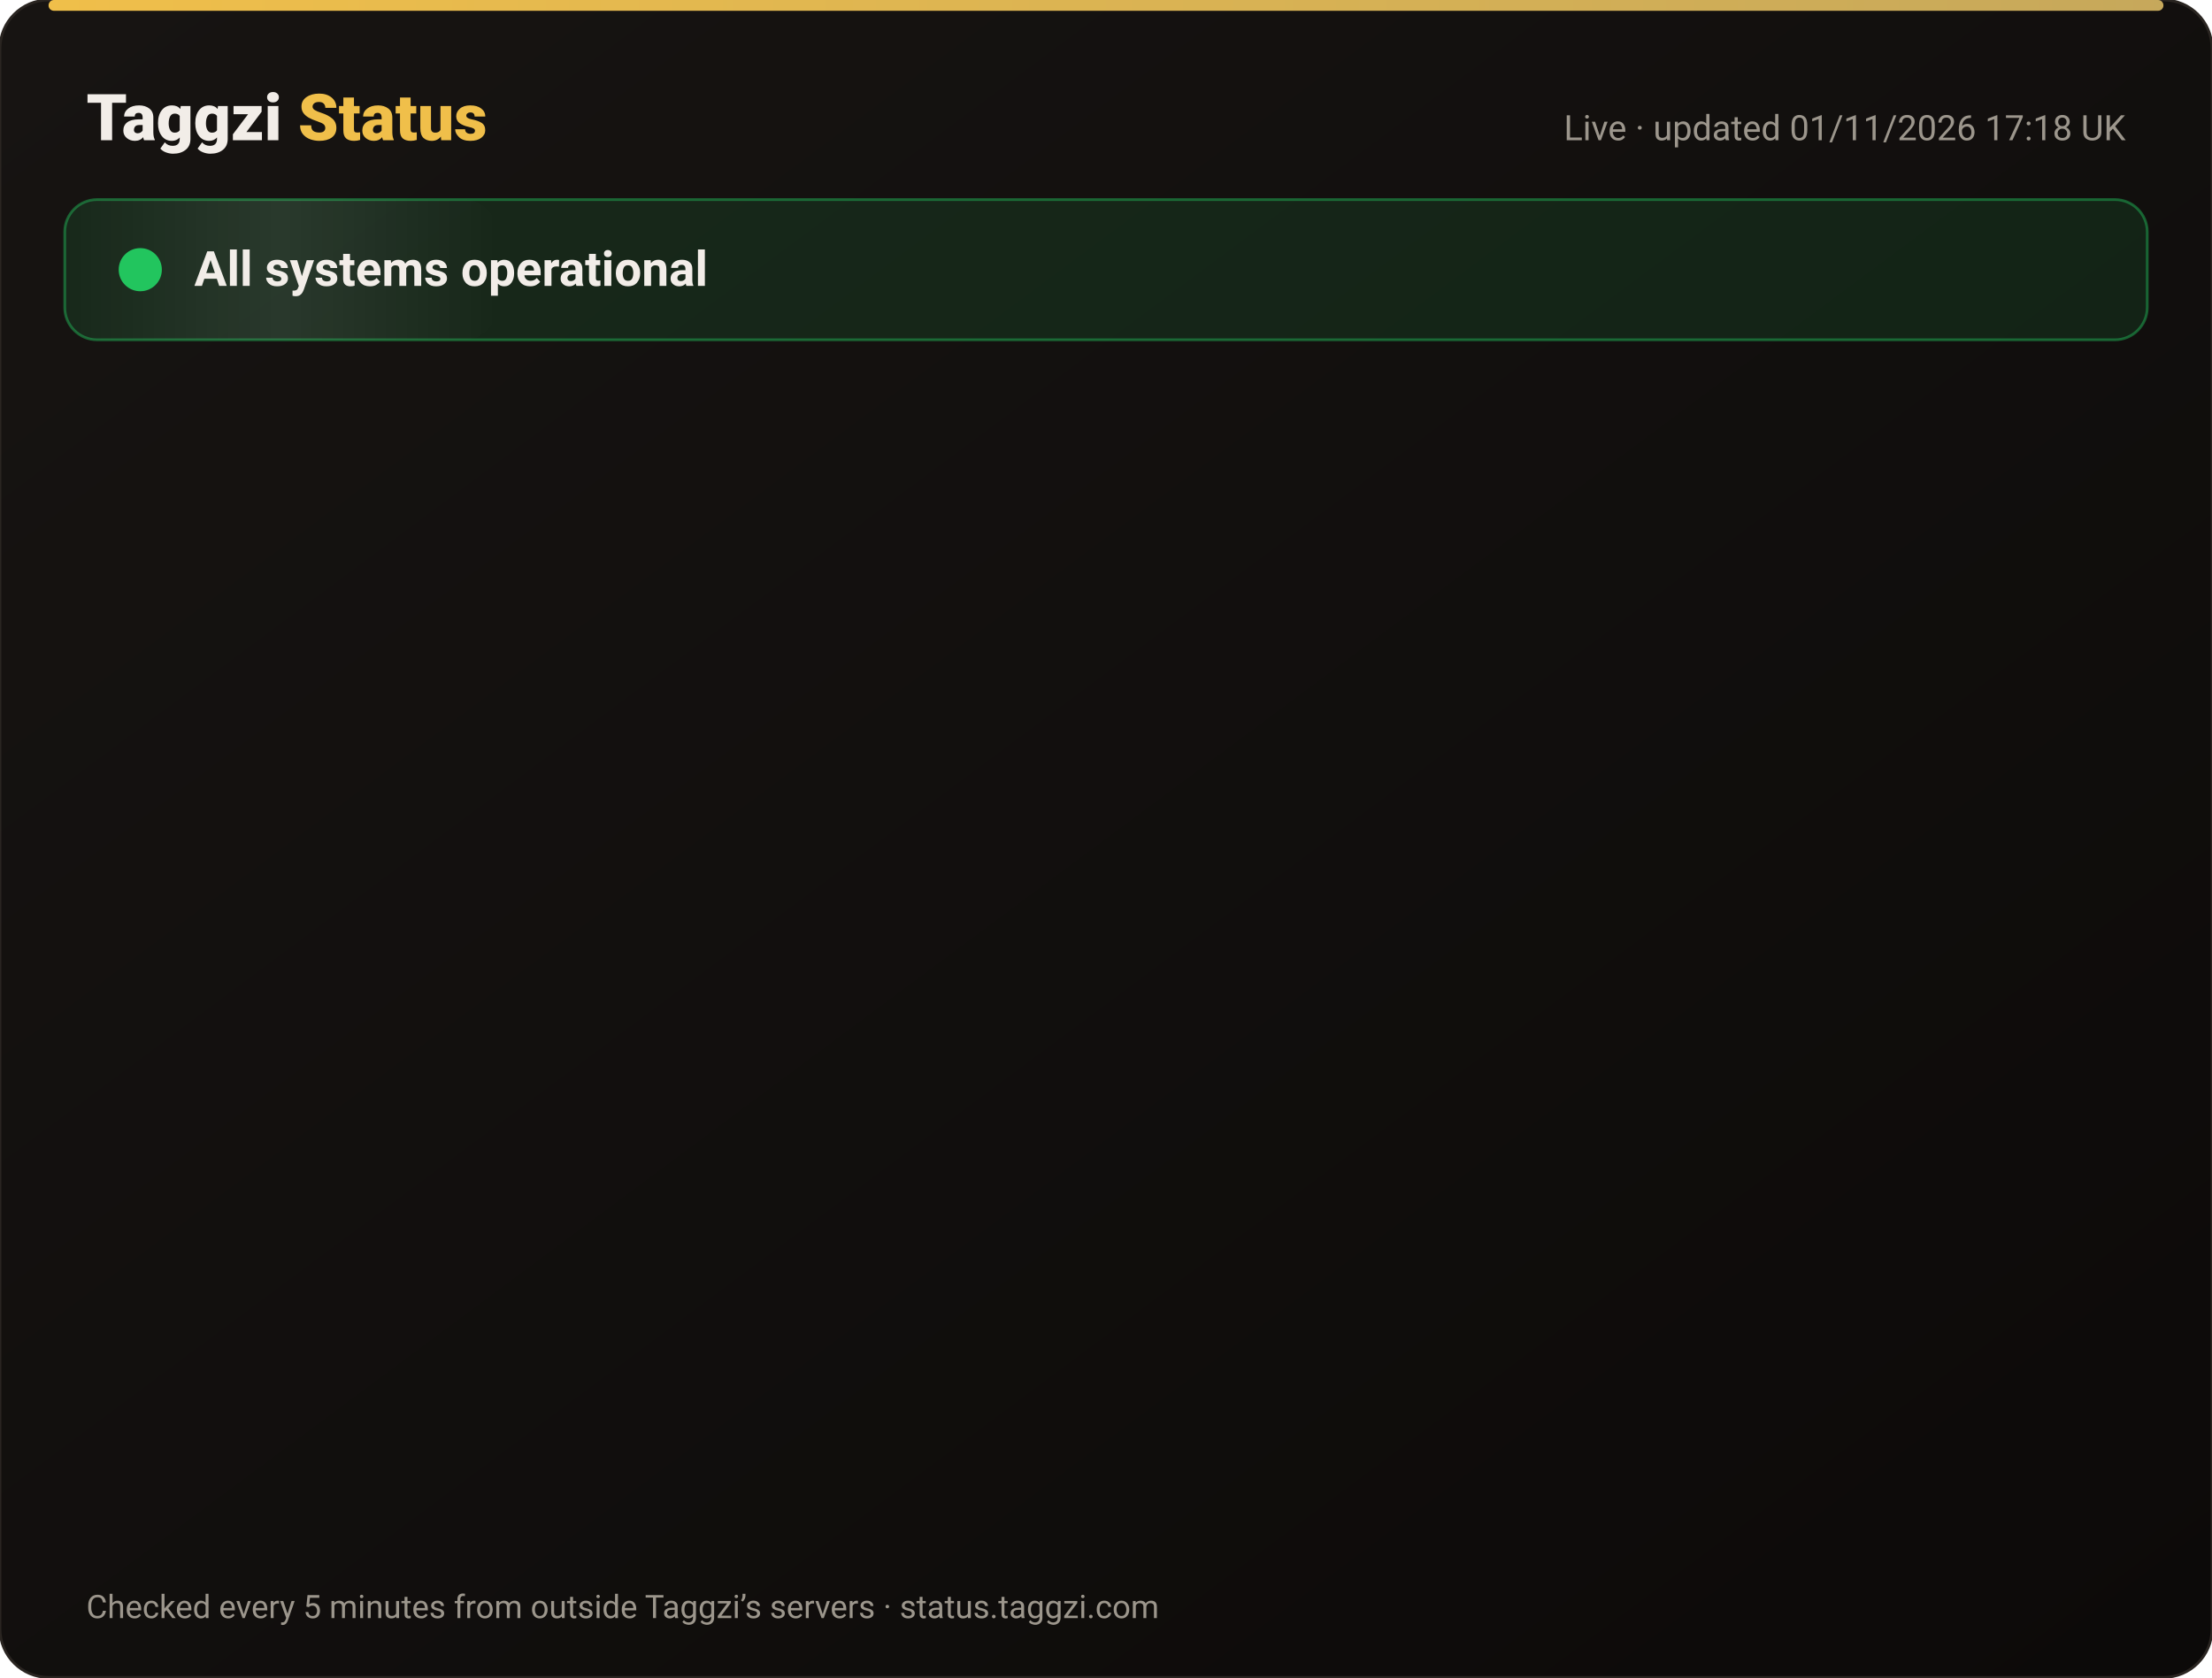
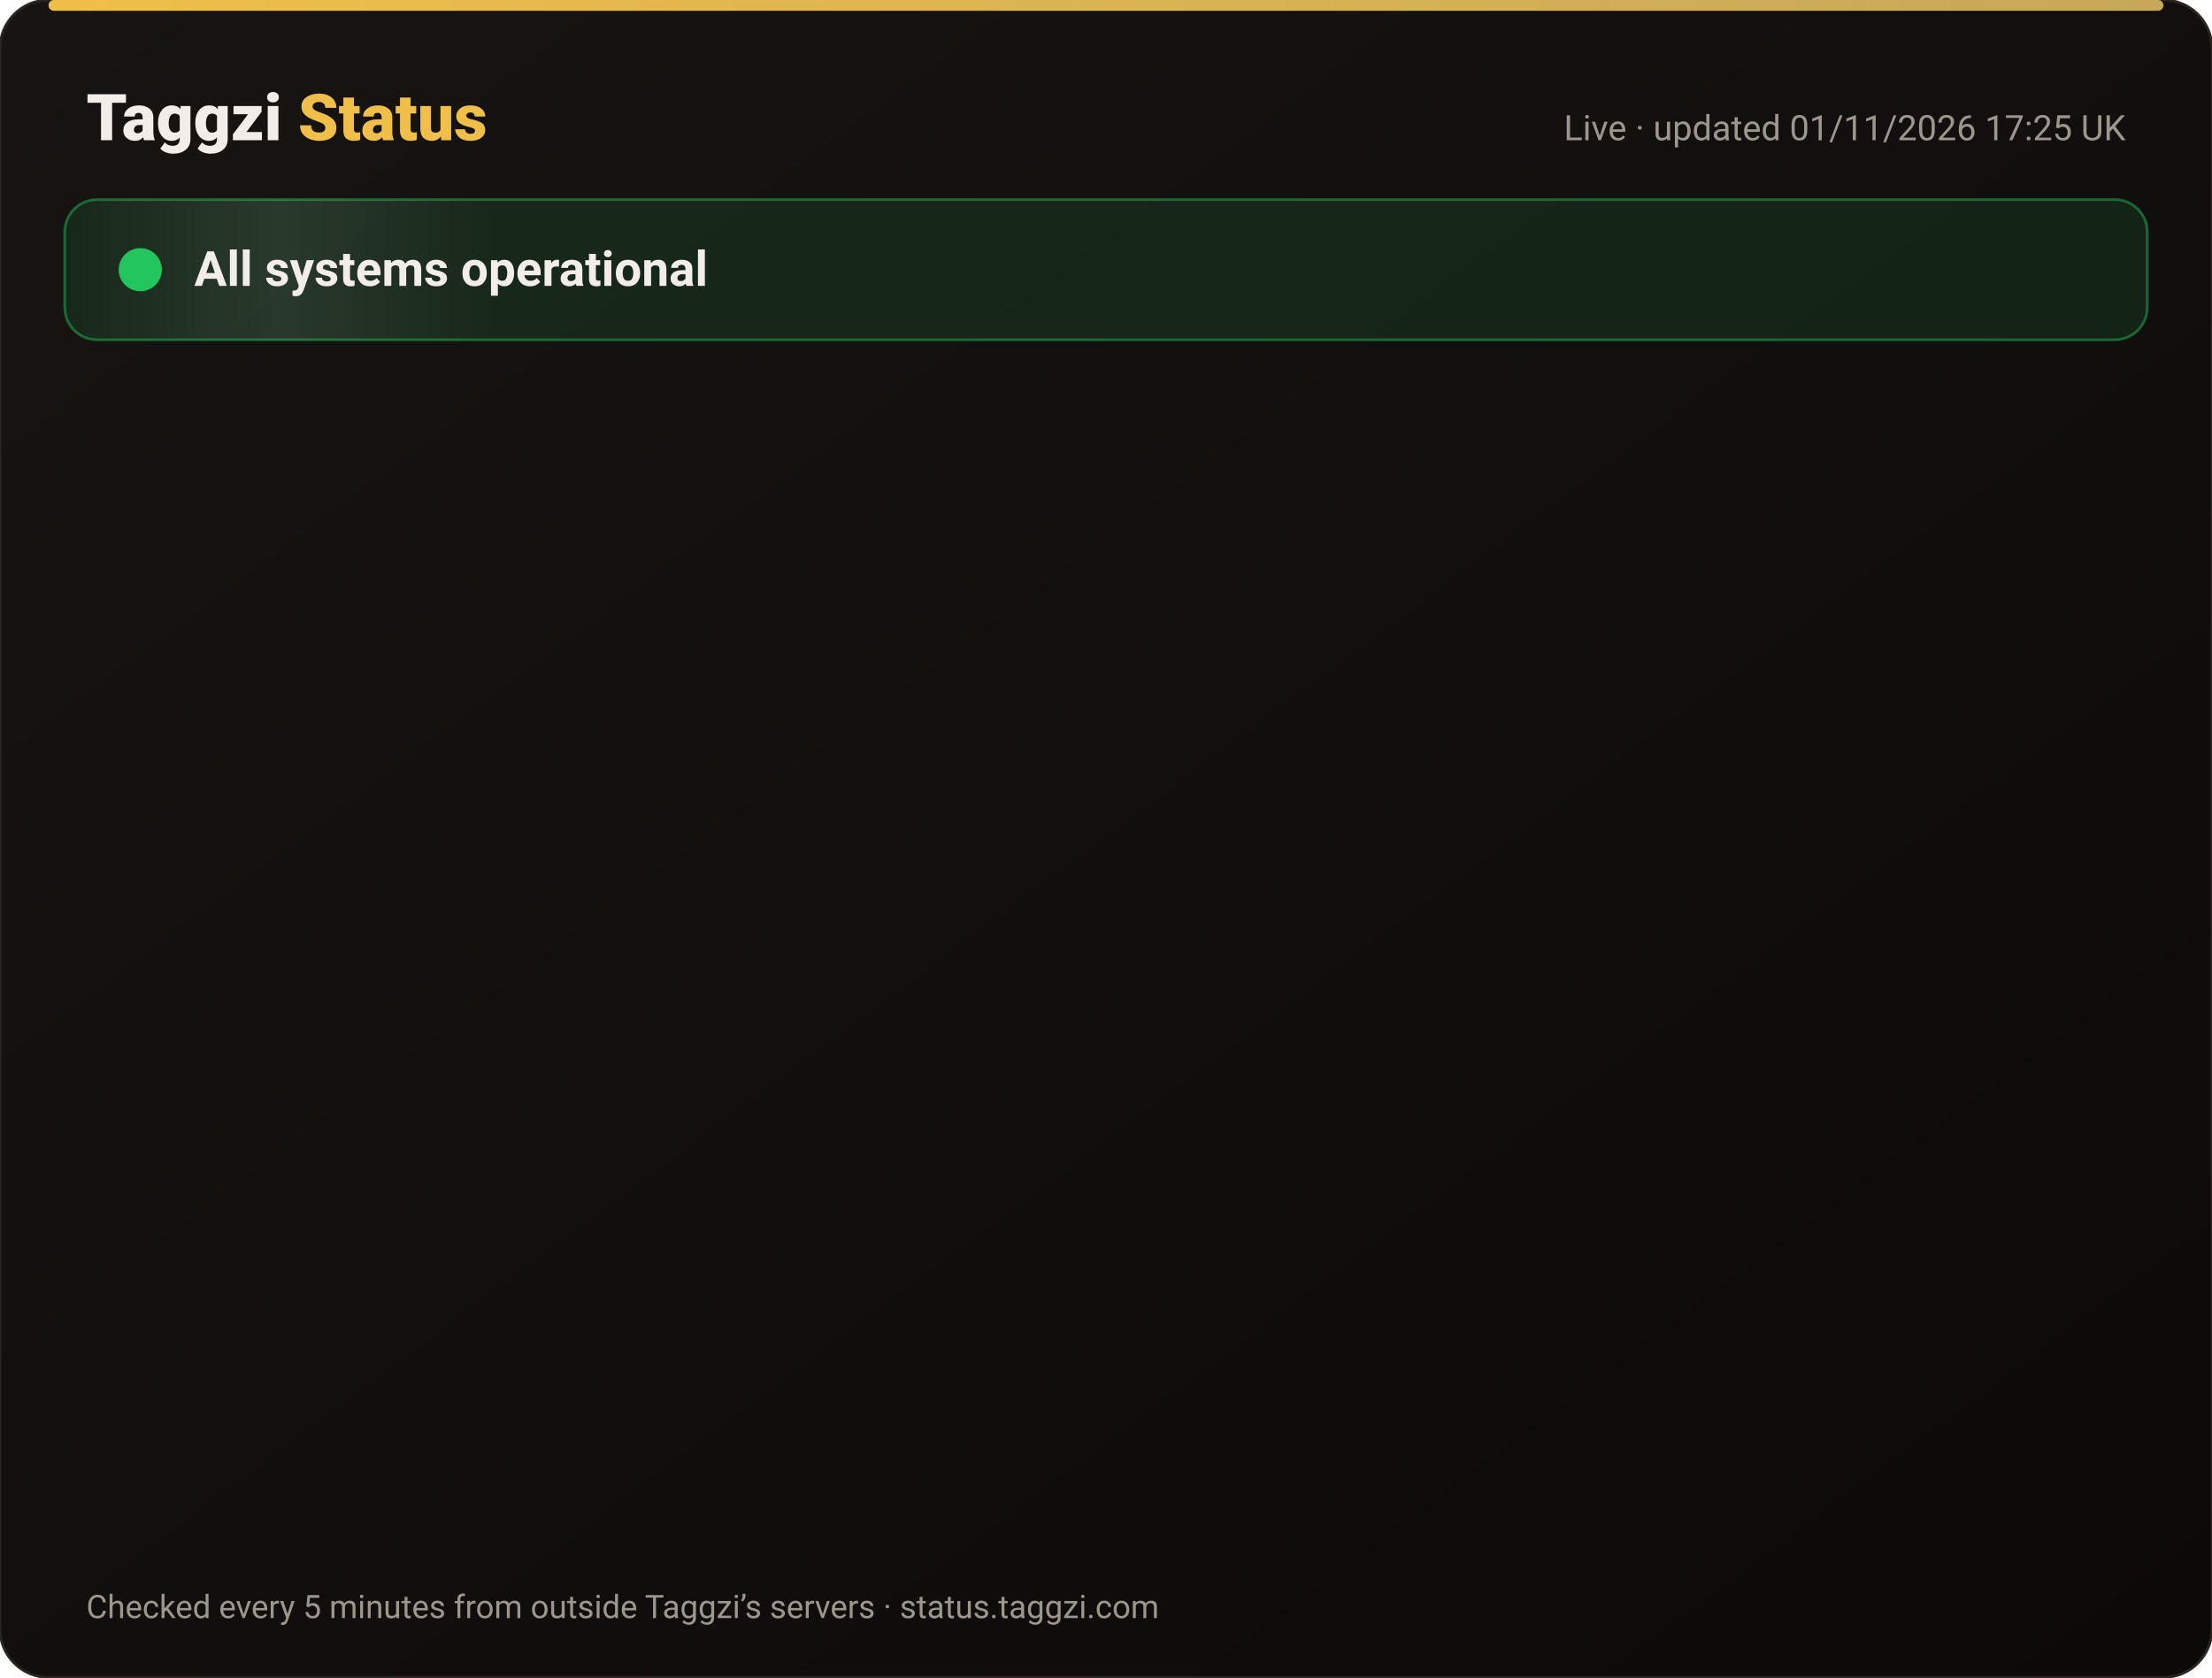
<svg xmlns="http://www.w3.org/2000/svg" width="820" height="622" viewBox="0 0 820 622" font-family="-apple-system,Segoe UI,Roboto,Helvetica,Arial,sans-serif">
  <defs>
    <linearGradient id="bg" x1="0" y1="0" x2="1" y2="1">
      <stop offset="0" stop-color="#171412" />
      <stop offset="1" stop-color="#0C0A09" />
    </linearGradient>
    <linearGradient id="gold" x1="0" x2="1">
      <stop offset="0" stop-color="#F0BF4A" />
      <stop offset="1" stop-color="#c6a85b" />
    </linearGradient>
    <linearGradient id="shine" x1="0" x2="1">
      <stop offset="0" stop-color="#fff" stop-opacity="0" />
      <stop offset=".5" stop-color="#fff" stop-opacity=".08" />
      <stop offset="1" stop-color="#fff" stop-opacity="0" />
    </linearGradient>
  </defs>
  <rect width="820" height="622" rx="18" fill="url(#bg)" stroke="#2a2521" />
  <rect x="18" y="0" width="784" height="4" rx="2" fill="url(#gold)" />
  <text x="32" y="52" font-size="24" font-weight="800" fill="#F2EDE8">Taggzi <tspan fill="#F0BF4A">Status</tspan>
  </text>
-   <text x="788" y="52" font-size="13" fill="#9C968C" text-anchor="end">Live · updated 01/11/2026 17:18 UK</text>
+   <text x="788" y="52" font-size="13" fill="#9C968C" text-anchor="end">Live · updated 01/11/2026 17:25 UK</text>
  <rect x="24" y="74" width="772" height="52" rx="12" fill="#22c55e" fill-opacity=".12" stroke="#22c55e" stroke-opacity=".45" />
  <rect x="24" y="74" width="160" height="52" rx="12" fill="url(#shine)">
    <animate attributeName="x" from="-160" to="820" dur="4s" repeatCount="indefinite" />
  </rect>
  <circle cx="52" cy="100" r="7" fill="#22c55e" />
  <circle cx="52" cy="100" r="7" fill="none" stroke="#22c55e" stroke-width="2">
    <animate attributeName="r" values="7;15;7" dur="2s" repeatCount="indefinite" />
    <animate attributeName="opacity" values=".9;0;.9" dur="2s" repeatCount="indefinite" />
  </circle>
  <text x="72" y="106" font-size="18" font-weight="700" fill="#F2EDE8">All systems operational</text>
  <g opacity="0">
    <animate attributeName="opacity" from="0" to="1" begin="0.00s" dur=".6s" fill="freeze" />
    <line x1="32" y1="188" x2="788" y2="188" stroke="#2a2521" />
    <circle cx="44" cy="166" r="6" fill="#22c55e">
      <animate attributeName="opacity" values="1;.45;1" dur="2.4s" begin="0.00s" repeatCount="indefinite" />
    </circle>
    <text x="62" y="171" font-size="15" font-weight="650" fill="#F2EDE8">Website</text>
    <text x="630" y="171" font-size="13" fill="#9C968C" text-anchor="end">99.96% uptime</text>
    <rect x="648" y="154" width="140" height="24" rx="12" fill="#22c55e" fill-opacity=".14" stroke="#22c55e" stroke-opacity=".5" />
    <text x="718" y="171" font-size="12" font-weight="700" fill="#22c55e" text-anchor="middle">Operational</text>
  </g>
  <g opacity="0">
    <animate attributeName="opacity" from="0" to="1" begin="0.15s" dur=".6s" fill="freeze" />
    <line x1="32" y1="234" x2="788" y2="234" stroke="#2a2521" />
    <circle cx="44" cy="212" r="6" fill="#22c55e">
      <animate attributeName="opacity" values="1;.45;1" dur="2.4s" begin="0.15s" repeatCount="indefinite" />
    </circle>
    <text x="62" y="217" font-size="15" font-weight="650" fill="#F2EDE8">Tag scans</text>
    <text x="630" y="217" font-size="13" fill="#9C968C" text-anchor="end">99.96% uptime</text>
    <rect x="648" y="200" width="140" height="24" rx="12" fill="#22c55e" fill-opacity=".14" stroke="#22c55e" stroke-opacity=".5" />
    <text x="718" y="217" font-size="12" font-weight="700" fill="#22c55e" text-anchor="middle">Operational</text>
  </g>
  <g opacity="0">
    <animate attributeName="opacity" from="0" to="1" begin="0.30s" dur=".6s" fill="freeze" />
    <line x1="32" y1="280" x2="788" y2="280" stroke="#2a2521" />
    <circle cx="44" cy="258" r="6" fill="#22c55e">
      <animate attributeName="opacity" values="1;.45;1" dur="2.4s" begin="0.30s" repeatCount="indefinite" />
    </circle>
    <text x="62" y="263" font-size="15" font-weight="650" fill="#F2EDE8">Manual tag lookup</text>
    <text x="630" y="263" font-size="13" fill="#9C968C" text-anchor="end">99.96% uptime</text>
    <rect x="648" y="246" width="140" height="24" rx="12" fill="#22c55e" fill-opacity=".14" stroke="#22c55e" stroke-opacity=".5" />
    <text x="718" y="263" font-size="12" font-weight="700" fill="#22c55e" text-anchor="middle">Operational</text>
  </g>
  <g opacity="0">
    <animate attributeName="opacity" from="0" to="1" begin="0.45s" dur=".6s" fill="freeze" />
    <line x1="32" y1="326" x2="788" y2="326" stroke="#2a2521" />
    <circle cx="44" cy="304" r="6" fill="#22c55e">
      <animate attributeName="opacity" values="1;.45;1" dur="2.4s" begin="0.45s" repeatCount="indefinite" />
    </circle>
    <text x="62" y="309" font-size="15" font-weight="650" fill="#F2EDE8">App &amp; login</text>
    <text x="630" y="309" font-size="13" fill="#9C968C" text-anchor="end">99.96% uptime</text>
    <rect x="648" y="292" width="140" height="24" rx="12" fill="#22c55e" fill-opacity=".14" stroke="#22c55e" stroke-opacity=".5" />
    <text x="718" y="309" font-size="12" font-weight="700" fill="#22c55e" text-anchor="middle">Operational</text>
  </g>
  <g opacity="0">
    <animate attributeName="opacity" from="0" to="1" begin="0.60s" dur=".6s" fill="freeze" />
    <line x1="32" y1="372" x2="788" y2="372" stroke="#2a2521" />
    <circle cx="44" cy="350" r="6" fill="#22c55e">
      <animate attributeName="opacity" values="1;.45;1" dur="2.4s" begin="0.60s" repeatCount="indefinite" />
    </circle>
    <text x="62" y="355" font-size="15" font-weight="650" fill="#F2EDE8">Community alerts</text>
    <text x="630" y="355" font-size="13" fill="#9C968C" text-anchor="end">99.96% uptime</text>
    <rect x="648" y="338" width="140" height="24" rx="12" fill="#22c55e" fill-opacity=".14" stroke="#22c55e" stroke-opacity=".5" />
    <text x="718" y="355" font-size="12" font-weight="700" fill="#22c55e" text-anchor="middle">Operational</text>
  </g>
  <g opacity="0">
    <animate attributeName="opacity" from="0" to="1" begin="0.75s" dur=".6s" fill="freeze" />
    <line x1="32" y1="418" x2="788" y2="418" stroke="#2a2521" />
    <circle cx="44" cy="396" r="6" fill="#22c55e">
      <animate attributeName="opacity" values="1;.45;1" dur="2.4s" begin="0.75s" repeatCount="indefinite" />
    </circle>
    <text x="62" y="401" font-size="15" font-weight="650" fill="#F2EDE8">Private calling</text>
    <text x="630" y="401" font-size="13" fill="#9C968C" text-anchor="end">99.96% uptime</text>
    <rect x="648" y="384" width="140" height="24" rx="12" fill="#22c55e" fill-opacity=".14" stroke="#22c55e" stroke-opacity=".5" />
    <text x="718" y="401" font-size="12" font-weight="700" fill="#22c55e" text-anchor="middle">Operational</text>
  </g>
  <g opacity="0">
    <animate attributeName="opacity" from="0" to="1" begin="0.90s" dur=".6s" fill="freeze" />
    <line x1="32" y1="464" x2="788" y2="464" stroke="#2a2521" />
    <circle cx="44" cy="442" r="6" fill="#22c55e">
      <animate attributeName="opacity" values="1;.45;1" dur="2.4s" begin="0.90s" repeatCount="indefinite" />
    </circle>
    <text x="62" y="447" font-size="15" font-weight="650" fill="#F2EDE8">Payments</text>
    <text x="630" y="447" font-size="13" fill="#9C968C" text-anchor="end">99.95% uptime</text>
    <rect x="648" y="430" width="140" height="24" rx="12" fill="#22c55e" fill-opacity=".14" stroke="#22c55e" stroke-opacity=".5" />
    <text x="718" y="447" font-size="12" font-weight="700" fill="#22c55e" text-anchor="middle">Operational</text>
  </g>
  <g opacity="0">
    <animate attributeName="opacity" from="0" to="1" begin="1.05s" dur=".6s" fill="freeze" />
    <line x1="32" y1="510" x2="788" y2="510" stroke="#2a2521" />
    <circle cx="44" cy="488" r="6" fill="#22c55e">
      <animate attributeName="opacity" values="1;.45;1" dur="2.4s" begin="1.05s" repeatCount="indefinite" />
    </circle>
    <text x="62" y="493" font-size="15" font-weight="650" fill="#F2EDE8">Email &amp; support</text>
    <text x="630" y="493" font-size="13" fill="#9C968C" text-anchor="end">99.96% uptime</text>
    <rect x="648" y="476" width="140" height="24" rx="12" fill="#22c55e" fill-opacity=".14" stroke="#22c55e" stroke-opacity=".5" />
    <text x="718" y="493" font-size="12" font-weight="700" fill="#22c55e" text-anchor="middle">Operational</text>
  </g>
  <g opacity="0">
    <animate attributeName="opacity" from="0" to="1" begin="1.20s" dur=".6s" fill="freeze" />
    <line x1="32" y1="556" x2="788" y2="556" stroke="#2a2521" />
    <circle cx="44" cy="534" r="6" fill="#22c55e">
      <animate attributeName="opacity" values="1;.45;1" dur="2.4s" begin="1.20s" repeatCount="indefinite" />
    </circle>
    <text x="62" y="539" font-size="15" font-weight="650" fill="#F2EDE8">Secure connection (SSL)</text>
    <text x="630" y="539" font-size="13" fill="#9C968C" text-anchor="end">100.00% uptime</text>
    <rect x="648" y="522" width="140" height="24" rx="12" fill="#22c55e" fill-opacity=".14" stroke="#22c55e" stroke-opacity=".5" />
    <text x="718" y="539" font-size="12" font-weight="700" fill="#22c55e" text-anchor="middle">Operational</text>
  </g>
  <text x="32" y="600" font-size="12" fill="#9C968C">Checked every 5 minutes from outside Taggzi’s servers · status.taggzi.com</text>
</svg>
